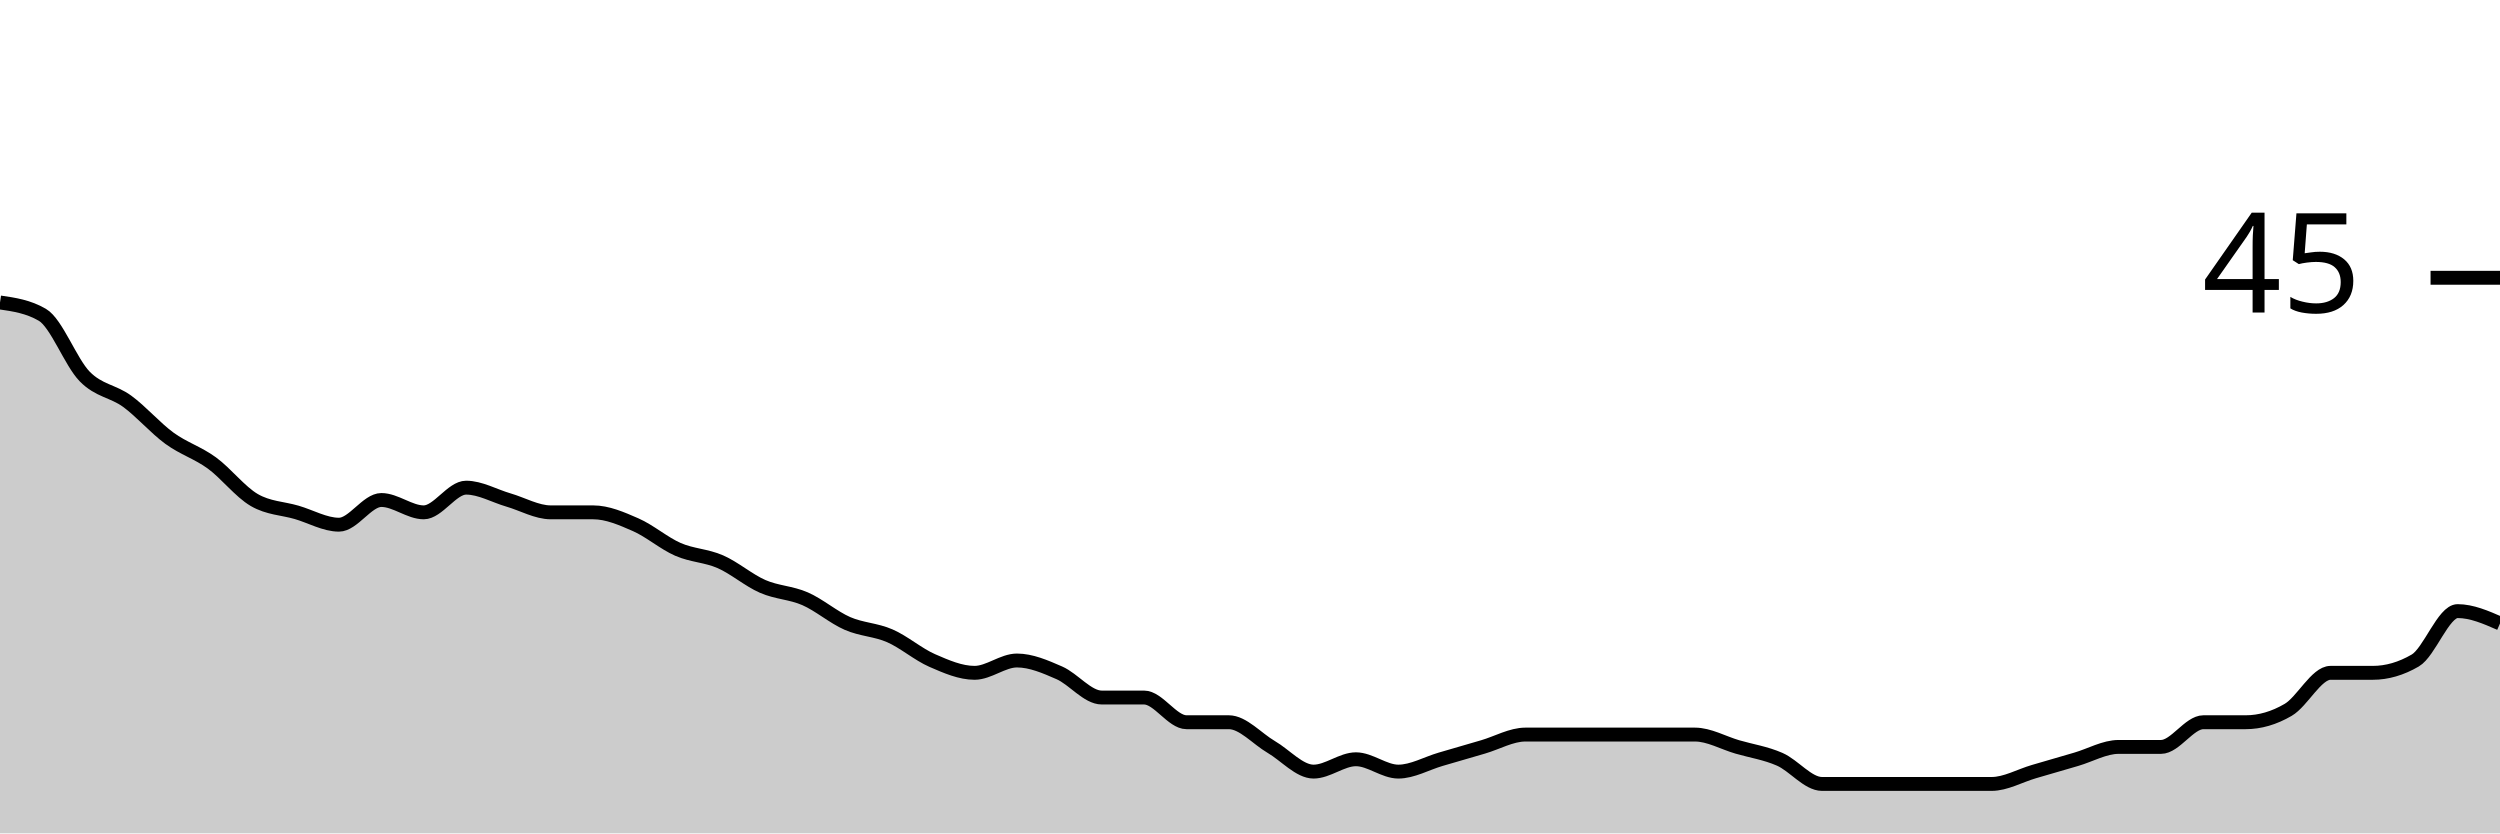
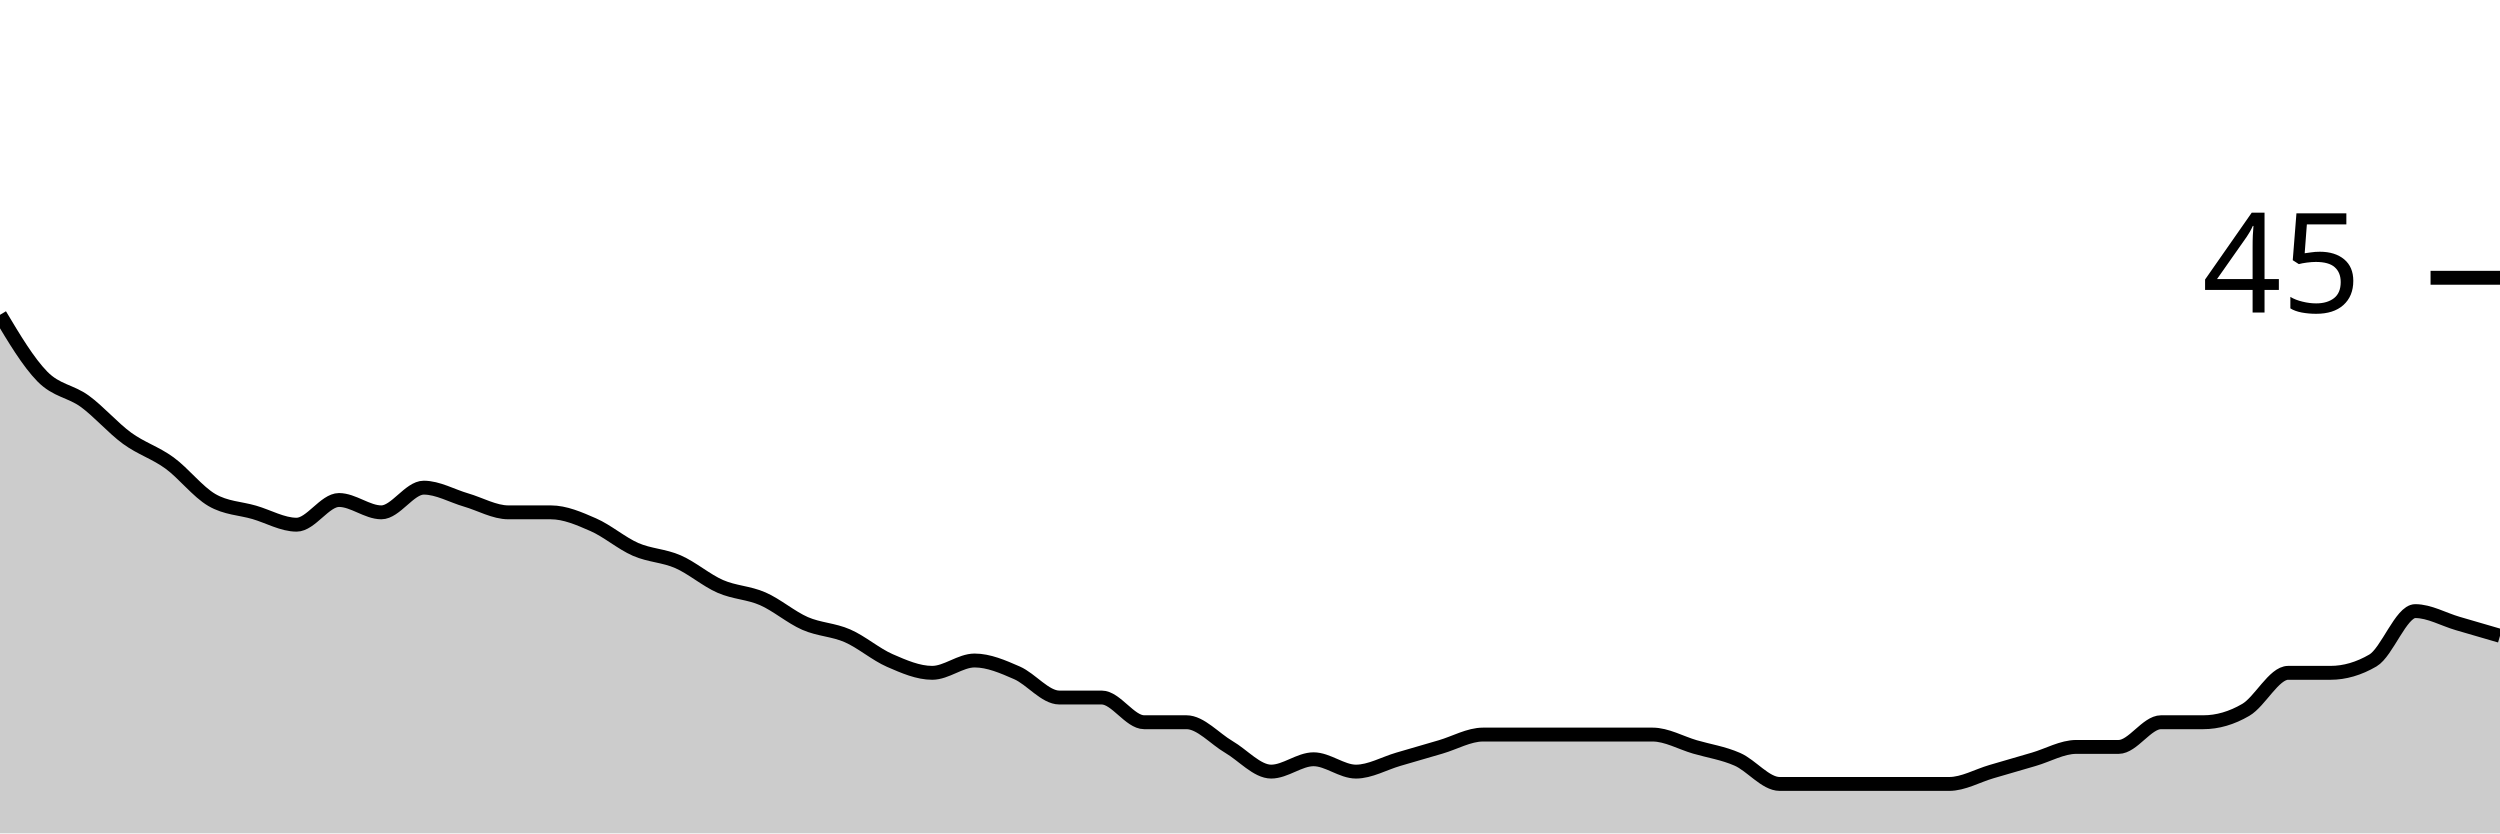
<svg xmlns="http://www.w3.org/2000/svg" viewBox="0 0 180 60">
  <g transform="translate(0,20)">
-     <path class="area" fill="rgba(0, 0, 0, 0.2)" d="M0,1.778C1.017,1.926,2.034,2.074,3.051,2.667C4.068,3.259,5.085,6.074,6.102,7.111C7.119,8.148,8.136,8.148,9.153,8.889C10.169,9.63,11.186,10.815,12.203,11.556C13.22,12.296,14.237,12.593,15.254,13.333C16.271,14.074,17.288,15.407,18.305,16C19.322,16.593,20.339,16.593,21.356,16.889C22.373,17.185,23.39,17.778,24.407,17.778C25.424,17.778,26.441,16,27.458,16C28.475,16,29.492,16.889,30.508,16.889C31.525,16.889,32.542,15.111,33.559,15.111C34.576,15.111,35.593,15.704,36.61,16C37.627,16.296,38.644,16.889,39.661,16.889C40.678,16.889,41.695,16.889,42.712,16.889C43.729,16.889,44.746,17.333,45.763,17.778C46.78,18.222,47.797,19.111,48.814,19.556C49.831,20,50.847,20,51.864,20.444C52.881,20.889,53.898,21.778,54.915,22.222C55.932,22.667,56.949,22.667,57.966,23.111C58.983,23.556,60,24.444,61.017,24.889C62.034,25.333,63.051,25.333,64.068,25.778C65.085,26.222,66.102,27.111,67.119,27.556C68.136,28,69.153,28.444,70.169,28.444C71.186,28.444,72.203,27.556,73.22,27.556C74.237,27.556,75.254,28,76.271,28.444C77.288,28.889,78.305,30.222,79.322,30.222C80.339,30.222,81.356,30.222,82.373,30.222C83.39,30.222,84.407,32,85.424,32C86.441,32,87.458,32,88.475,32C89.492,32,90.508,33.185,91.525,33.778C92.542,34.37,93.559,35.556,94.576,35.556C95.593,35.556,96.61,34.667,97.627,34.667C98.644,34.667,99.661,35.556,100.678,35.556C101.695,35.556,102.712,34.963,103.729,34.667C104.746,34.37,105.763,34.074,106.78,33.778C107.797,33.481,108.814,32.889,109.831,32.889C110.847,32.889,111.864,32.889,112.881,32.889C113.898,32.889,114.915,32.889,115.932,32.889C116.949,32.889,117.966,32.889,118.983,32.889C120,32.889,121.017,32.889,122.034,32.889C123.051,32.889,124.068,33.481,125.085,33.778C126.102,34.074,127.119,34.222,128.136,34.667C129.153,35.111,130.169,36.444,131.186,36.444C132.203,36.444,133.22,36.444,134.237,36.444C135.254,36.444,136.271,36.444,137.288,36.444C138.305,36.444,139.322,36.444,140.339,36.444C141.356,36.444,142.373,36.444,143.39,36.444C144.407,36.444,145.424,35.852,146.441,35.556C147.458,35.259,148.475,34.963,149.492,34.667C150.508,34.37,151.525,33.778,152.542,33.778C153.559,33.778,154.576,33.778,155.593,33.778C156.61,33.778,157.627,32,158.644,32C159.661,32,160.678,32,161.695,32C162.712,32,163.729,31.704,164.746,31.111C165.763,30.519,166.78,28.444,167.797,28.444C168.814,28.444,169.831,28.444,170.847,28.444C171.864,28.444,172.881,28.148,173.898,27.556C174.915,26.963,175.932,24,176.949,24C177.966,24,178.983,24.444,180,24.889L180,40C178.983,40,177.966,40,176.949,40C175.932,40,174.915,40,173.898,40C172.881,40,171.864,40,170.847,40C169.831,40,168.814,40,167.797,40C166.78,40,165.763,40,164.746,40C163.729,40,162.712,40,161.695,40C160.678,40,159.661,40,158.644,40C157.627,40,156.61,40,155.593,40C154.576,40,153.559,40,152.542,40C151.525,40,150.508,40,149.492,40C148.475,40,147.458,40,146.441,40C145.424,40,144.407,40,143.39,40C142.373,40,141.356,40,140.339,40C139.322,40,138.305,40,137.288,40C136.271,40,135.254,40,134.237,40C133.22,40,132.203,40,131.186,40C130.169,40,129.153,40,128.136,40C127.119,40,126.102,40,125.085,40C124.068,40,123.051,40,122.034,40C121.017,40,120,40,118.983,40C117.966,40,116.949,40,115.932,40C114.915,40,113.898,40,112.881,40C111.864,40,110.847,40,109.831,40C108.814,40,107.797,40,106.78,40C105.763,40,104.746,40,103.729,40C102.712,40,101.695,40,100.678,40C99.661,40,98.644,40,97.627,40C96.61,40,95.593,40,94.576,40C93.559,40,92.542,40,91.525,40C90.508,40,89.492,40,88.475,40C87.458,40,86.441,40,85.424,40C84.407,40,83.39,40,82.373,40C81.356,40,80.339,40,79.322,40C78.305,40,77.288,40,76.271,40C75.254,40,74.237,40,73.22,40C72.203,40,71.186,40,70.169,40C69.153,40,68.136,40,67.119,40C66.102,40,65.085,40,64.068,40C63.051,40,62.034,40,61.017,40C60,40,58.983,40,57.966,40C56.949,40,55.932,40,54.915,40C53.898,40,52.881,40,51.864,40C50.847,40,49.831,40,48.814,40C47.797,40,46.78,40,45.763,40C44.746,40,43.729,40,42.712,40C41.695,40,40.678,40,39.661,40C38.644,40,37.627,40,36.61,40C35.593,40,34.576,40,33.559,40C32.542,40,31.525,40,30.508,40C29.492,40,28.475,40,27.458,40C26.441,40,25.424,40,24.407,40C23.39,40,22.373,40,21.356,40C20.339,40,19.322,40,18.305,40C17.288,40,16.271,40,15.254,40C14.237,40,13.22,40,12.203,40C11.186,40,10.169,40,9.153,40C8.136,40,7.119,40,6.102,40C5.085,40,4.068,40,3.051,40C2.034,40,1.017,40,0,40Z" />
-     <path class="line" stroke="black" fill="none" d="M0,1.778C1.017,1.926,2.034,2.074,3.051,2.667C4.068,3.259,5.085,6.074,6.102,7.111C7.119,8.148,8.136,8.148,9.153,8.889C10.169,9.63,11.186,10.815,12.203,11.556C13.22,12.296,14.237,12.593,15.254,13.333C16.271,14.074,17.288,15.407,18.305,16C19.322,16.593,20.339,16.593,21.356,16.889C22.373,17.185,23.39,17.778,24.407,17.778C25.424,17.778,26.441,16,27.458,16C28.475,16,29.492,16.889,30.508,16.889C31.525,16.889,32.542,15.111,33.559,15.111C34.576,15.111,35.593,15.704,36.61,16C37.627,16.296,38.644,16.889,39.661,16.889C40.678,16.889,41.695,16.889,42.712,16.889C43.729,16.889,44.746,17.333,45.763,17.778C46.78,18.222,47.797,19.111,48.814,19.556C49.831,20,50.847,20,51.864,20.444C52.881,20.889,53.898,21.778,54.915,22.222C55.932,22.667,56.949,22.667,57.966,23.111C58.983,23.556,60,24.444,61.017,24.889C62.034,25.333,63.051,25.333,64.068,25.778C65.085,26.222,66.102,27.111,67.119,27.556C68.136,28,69.153,28.444,70.169,28.444C71.186,28.444,72.203,27.556,73.22,27.556C74.237,27.556,75.254,28,76.271,28.444C77.288,28.889,78.305,30.222,79.322,30.222C80.339,30.222,81.356,30.222,82.373,30.222C83.39,30.222,84.407,32,85.424,32C86.441,32,87.458,32,88.475,32C89.492,32,90.508,33.185,91.525,33.778C92.542,34.37,93.559,35.556,94.576,35.556C95.593,35.556,96.61,34.667,97.627,34.667C98.644,34.667,99.661,35.556,100.678,35.556C101.695,35.556,102.712,34.963,103.729,34.667C104.746,34.37,105.763,34.074,106.78,33.778C107.797,33.481,108.814,32.889,109.831,32.889C110.847,32.889,111.864,32.889,112.881,32.889C113.898,32.889,114.915,32.889,115.932,32.889C116.949,32.889,117.966,32.889,118.983,32.889C120,32.889,121.017,32.889,122.034,32.889C123.051,32.889,124.068,33.481,125.085,33.778C126.102,34.074,127.119,34.222,128.136,34.667C129.153,35.111,130.169,36.444,131.186,36.444C132.203,36.444,133.22,36.444,134.237,36.444C135.254,36.444,136.271,36.444,137.288,36.444C138.305,36.444,139.322,36.444,140.339,36.444C141.356,36.444,142.373,36.444,143.39,36.444C144.407,36.444,145.424,35.852,146.441,35.556C147.458,35.259,148.475,34.963,149.492,34.667C150.508,34.37,151.525,33.778,152.542,33.778C153.559,33.778,154.576,33.778,155.593,33.778C156.61,33.778,157.627,32,158.644,32C159.661,32,160.678,32,161.695,32C162.712,32,163.729,31.704,164.746,31.111C165.763,30.519,166.78,28.444,167.797,28.444C168.814,28.444,169.831,28.444,170.847,28.444C171.864,28.444,172.881,28.148,173.898,27.556C174.915,26.963,175.932,24,176.949,24C177.966,24,178.983,24.444,180,24.889" />
+     <path class="area" fill="rgba(0, 0, 0, 0.2)" d="M0,2.667C1.017,4.37,2.034,6.074,3.051,7.111C4.068,8.148,5.085,8.148,6.102,8.889C7.119,9.63,8.136,10.815,9.153,11.556C10.169,12.296,11.186,12.593,12.203,13.333C13.22,14.074,14.237,15.407,15.254,16C16.271,16.593,17.288,16.593,18.305,16.889C19.322,17.185,20.339,17.778,21.356,17.778C22.373,17.778,23.39,16,24.407,16C25.424,16,26.441,16.889,27.458,16.889C28.475,16.889,29.492,15.111,30.508,15.111C31.525,15.111,32.542,15.704,33.559,16C34.576,16.296,35.593,16.889,36.61,16.889C37.627,16.889,38.644,16.889,39.661,16.889C40.678,16.889,41.695,17.333,42.712,17.778C43.729,18.222,44.746,19.111,45.763,19.556C46.78,20,47.797,20,48.814,20.444C49.831,20.889,50.847,21.778,51.864,22.222C52.881,22.667,53.898,22.667,54.915,23.111C55.932,23.556,56.949,24.444,57.966,24.889C58.983,25.333,60,25.333,61.017,25.778C62.034,26.222,63.051,27.111,64.068,27.556C65.085,28,66.102,28.444,67.119,28.444C68.136,28.444,69.153,27.556,70.169,27.556C71.186,27.556,72.203,28,73.22,28.444C74.237,28.889,75.254,30.222,76.271,30.222C77.288,30.222,78.305,30.222,79.322,30.222C80.339,30.222,81.356,32,82.373,32C83.39,32,84.407,32,85.424,32C86.441,32,87.458,33.185,88.475,33.778C89.492,34.37,90.508,35.556,91.525,35.556C92.542,35.556,93.559,34.667,94.576,34.667C95.593,34.667,96.61,35.556,97.627,35.556C98.644,35.556,99.661,34.963,100.678,34.667C101.695,34.37,102.712,34.074,103.729,33.778C104.746,33.481,105.763,32.889,106.78,32.889C107.797,32.889,108.814,32.889,109.831,32.889C110.847,32.889,111.864,32.889,112.881,32.889C113.898,32.889,114.915,32.889,115.932,32.889C116.949,32.889,117.966,32.889,118.983,32.889C120,32.889,121.017,33.481,122.034,33.778C123.051,34.074,124.068,34.222,125.085,34.667C126.102,35.111,127.119,36.444,128.136,36.444C129.153,36.444,130.169,36.444,131.186,36.444C132.203,36.444,133.22,36.444,134.237,36.444C135.254,36.444,136.271,36.444,137.288,36.444C138.305,36.444,139.322,36.444,140.339,36.444C141.356,36.444,142.373,35.852,143.39,35.556C144.407,35.259,145.424,34.963,146.441,34.667C147.458,34.37,148.475,33.778,149.492,33.778C150.508,33.778,151.525,33.778,152.542,33.778C153.559,33.778,154.576,32,155.593,32C156.61,32,157.627,32,158.644,32C159.661,32,160.678,31.704,161.695,31.111C162.712,30.519,163.729,28.444,164.746,28.444C165.763,28.444,166.78,28.444,167.797,28.444C168.814,28.444,169.831,28.148,170.847,27.556C171.864,26.963,172.881,24,173.898,24C174.915,24,175.932,24.593,176.949,24.889C177.966,25.185,178.983,25.481,180,25.778L180,40C178.983,40,177.966,40,176.949,40C175.932,40,174.915,40,173.898,40C172.881,40,171.864,40,170.847,40C169.831,40,168.814,40,167.797,40C166.78,40,165.763,40,164.746,40C163.729,40,162.712,40,161.695,40C160.678,40,159.661,40,158.644,40C157.627,40,156.61,40,155.593,40C154.576,40,153.559,40,152.542,40C151.525,40,150.508,40,149.492,40C148.475,40,147.458,40,146.441,40C145.424,40,144.407,40,143.39,40C142.373,40,141.356,40,140.339,40C139.322,40,138.305,40,137.288,40C136.271,40,135.254,40,134.237,40C133.22,40,132.203,40,131.186,40C130.169,40,129.153,40,128.136,40C127.119,40,126.102,40,125.085,40C124.068,40,123.051,40,122.034,40C121.017,40,120,40,118.983,40C117.966,40,116.949,40,115.932,40C114.915,40,113.898,40,112.881,40C111.864,40,110.847,40,109.831,40C108.814,40,107.797,40,106.78,40C105.763,40,104.746,40,103.729,40C102.712,40,101.695,40,100.678,40C99.661,40,98.644,40,97.627,40C96.61,40,95.593,40,94.576,40C93.559,40,92.542,40,91.525,40C90.508,40,89.492,40,88.475,40C87.458,40,86.441,40,85.424,40C84.407,40,83.39,40,82.373,40C81.356,40,80.339,40,79.322,40C78.305,40,77.288,40,76.271,40C75.254,40,74.237,40,73.22,40C72.203,40,71.186,40,70.169,40C69.153,40,68.136,40,67.119,40C66.102,40,65.085,40,64.068,40C63.051,40,62.034,40,61.017,40C60,40,58.983,40,57.966,40C56.949,40,55.932,40,54.915,40C53.898,40,52.881,40,51.864,40C50.847,40,49.831,40,48.814,40C47.797,40,46.78,40,45.763,40C44.746,40,43.729,40,42.712,40C41.695,40,40.678,40,39.661,40C38.644,40,37.627,40,36.61,40C35.593,40,34.576,40,33.559,40C32.542,40,31.525,40,30.508,40C29.492,40,28.475,40,27.458,40C26.441,40,25.424,40,24.407,40C23.39,40,22.373,40,21.356,40C20.339,40,19.322,40,18.305,40C17.288,40,16.271,40,15.254,40C14.237,40,13.22,40,12.203,40C11.186,40,10.169,40,9.153,40C8.136,40,7.119,40,6.102,40C5.085,40,4.068,40,3.051,40C2.034,40,1.017,40,0,40Z" />
+     <path class="line" stroke="black" fill="none" d="M0,2.667C1.017,4.37,2.034,6.074,3.051,7.111C4.068,8.148,5.085,8.148,6.102,8.889C7.119,9.63,8.136,10.815,9.153,11.556C10.169,12.296,11.186,12.593,12.203,13.333C13.22,14.074,14.237,15.407,15.254,16C16.271,16.593,17.288,16.593,18.305,16.889C19.322,17.185,20.339,17.778,21.356,17.778C22.373,17.778,23.39,16,24.407,16C25.424,16,26.441,16.889,27.458,16.889C28.475,16.889,29.492,15.111,30.508,15.111C31.525,15.111,32.542,15.704,33.559,16C34.576,16.296,35.593,16.889,36.61,16.889C37.627,16.889,38.644,16.889,39.661,16.889C40.678,16.889,41.695,17.333,42.712,17.778C43.729,18.222,44.746,19.111,45.763,19.556C46.78,20,47.797,20,48.814,20.444C49.831,20.889,50.847,21.778,51.864,22.222C52.881,22.667,53.898,22.667,54.915,23.111C55.932,23.556,56.949,24.444,57.966,24.889C58.983,25.333,60,25.333,61.017,25.778C62.034,26.222,63.051,27.111,64.068,27.556C65.085,28,66.102,28.444,67.119,28.444C68.136,28.444,69.153,27.556,70.169,27.556C71.186,27.556,72.203,28,73.22,28.444C74.237,28.889,75.254,30.222,76.271,30.222C77.288,30.222,78.305,30.222,79.322,30.222C80.339,30.222,81.356,32,82.373,32C83.39,32,84.407,32,85.424,32C86.441,32,87.458,33.185,88.475,33.778C89.492,34.37,90.508,35.556,91.525,35.556C92.542,35.556,93.559,34.667,94.576,34.667C95.593,34.667,96.61,35.556,97.627,35.556C98.644,35.556,99.661,34.963,100.678,34.667C101.695,34.37,102.712,34.074,103.729,33.778C104.746,33.481,105.763,32.889,106.78,32.889C107.797,32.889,108.814,32.889,109.831,32.889C110.847,32.889,111.864,32.889,112.881,32.889C113.898,32.889,114.915,32.889,115.932,32.889C116.949,32.889,117.966,32.889,118.983,32.889C120,32.889,121.017,33.481,122.034,33.778C123.051,34.074,124.068,34.222,125.085,34.667C126.102,35.111,127.119,36.444,128.136,36.444C129.153,36.444,130.169,36.444,131.186,36.444C132.203,36.444,133.22,36.444,134.237,36.444C135.254,36.444,136.271,36.444,137.288,36.444C138.305,36.444,139.322,36.444,140.339,36.444C141.356,36.444,142.373,35.852,143.39,35.556C144.407,35.259,145.424,34.963,146.441,34.667C147.458,34.37,148.475,33.778,149.492,33.778C150.508,33.778,151.525,33.778,152.542,33.778C153.559,33.778,154.576,32,155.593,32C156.61,32,157.627,32,158.644,32C159.661,32,160.678,31.704,161.695,31.111C162.712,30.519,163.729,28.444,164.746,28.444C165.763,28.444,166.78,28.444,167.797,28.444C168.814,28.444,169.831,28.148,170.847,27.556C171.864,26.963,172.881,24,173.898,24C174.915,24,175.932,24.593,176.949,24.889C177.966,25.185,178.983,25.481,180,25.778" />
    <path class="axis-ceiling" stroke-width="1" stroke="black" fill="none" d="M175,0L180,0" />
    <text class="axis-ceiling-label" font-family="sans-serif" text-anchor="end" font-size="10px" x="170" y="2.5">45</text>
  </g>
</svg>
